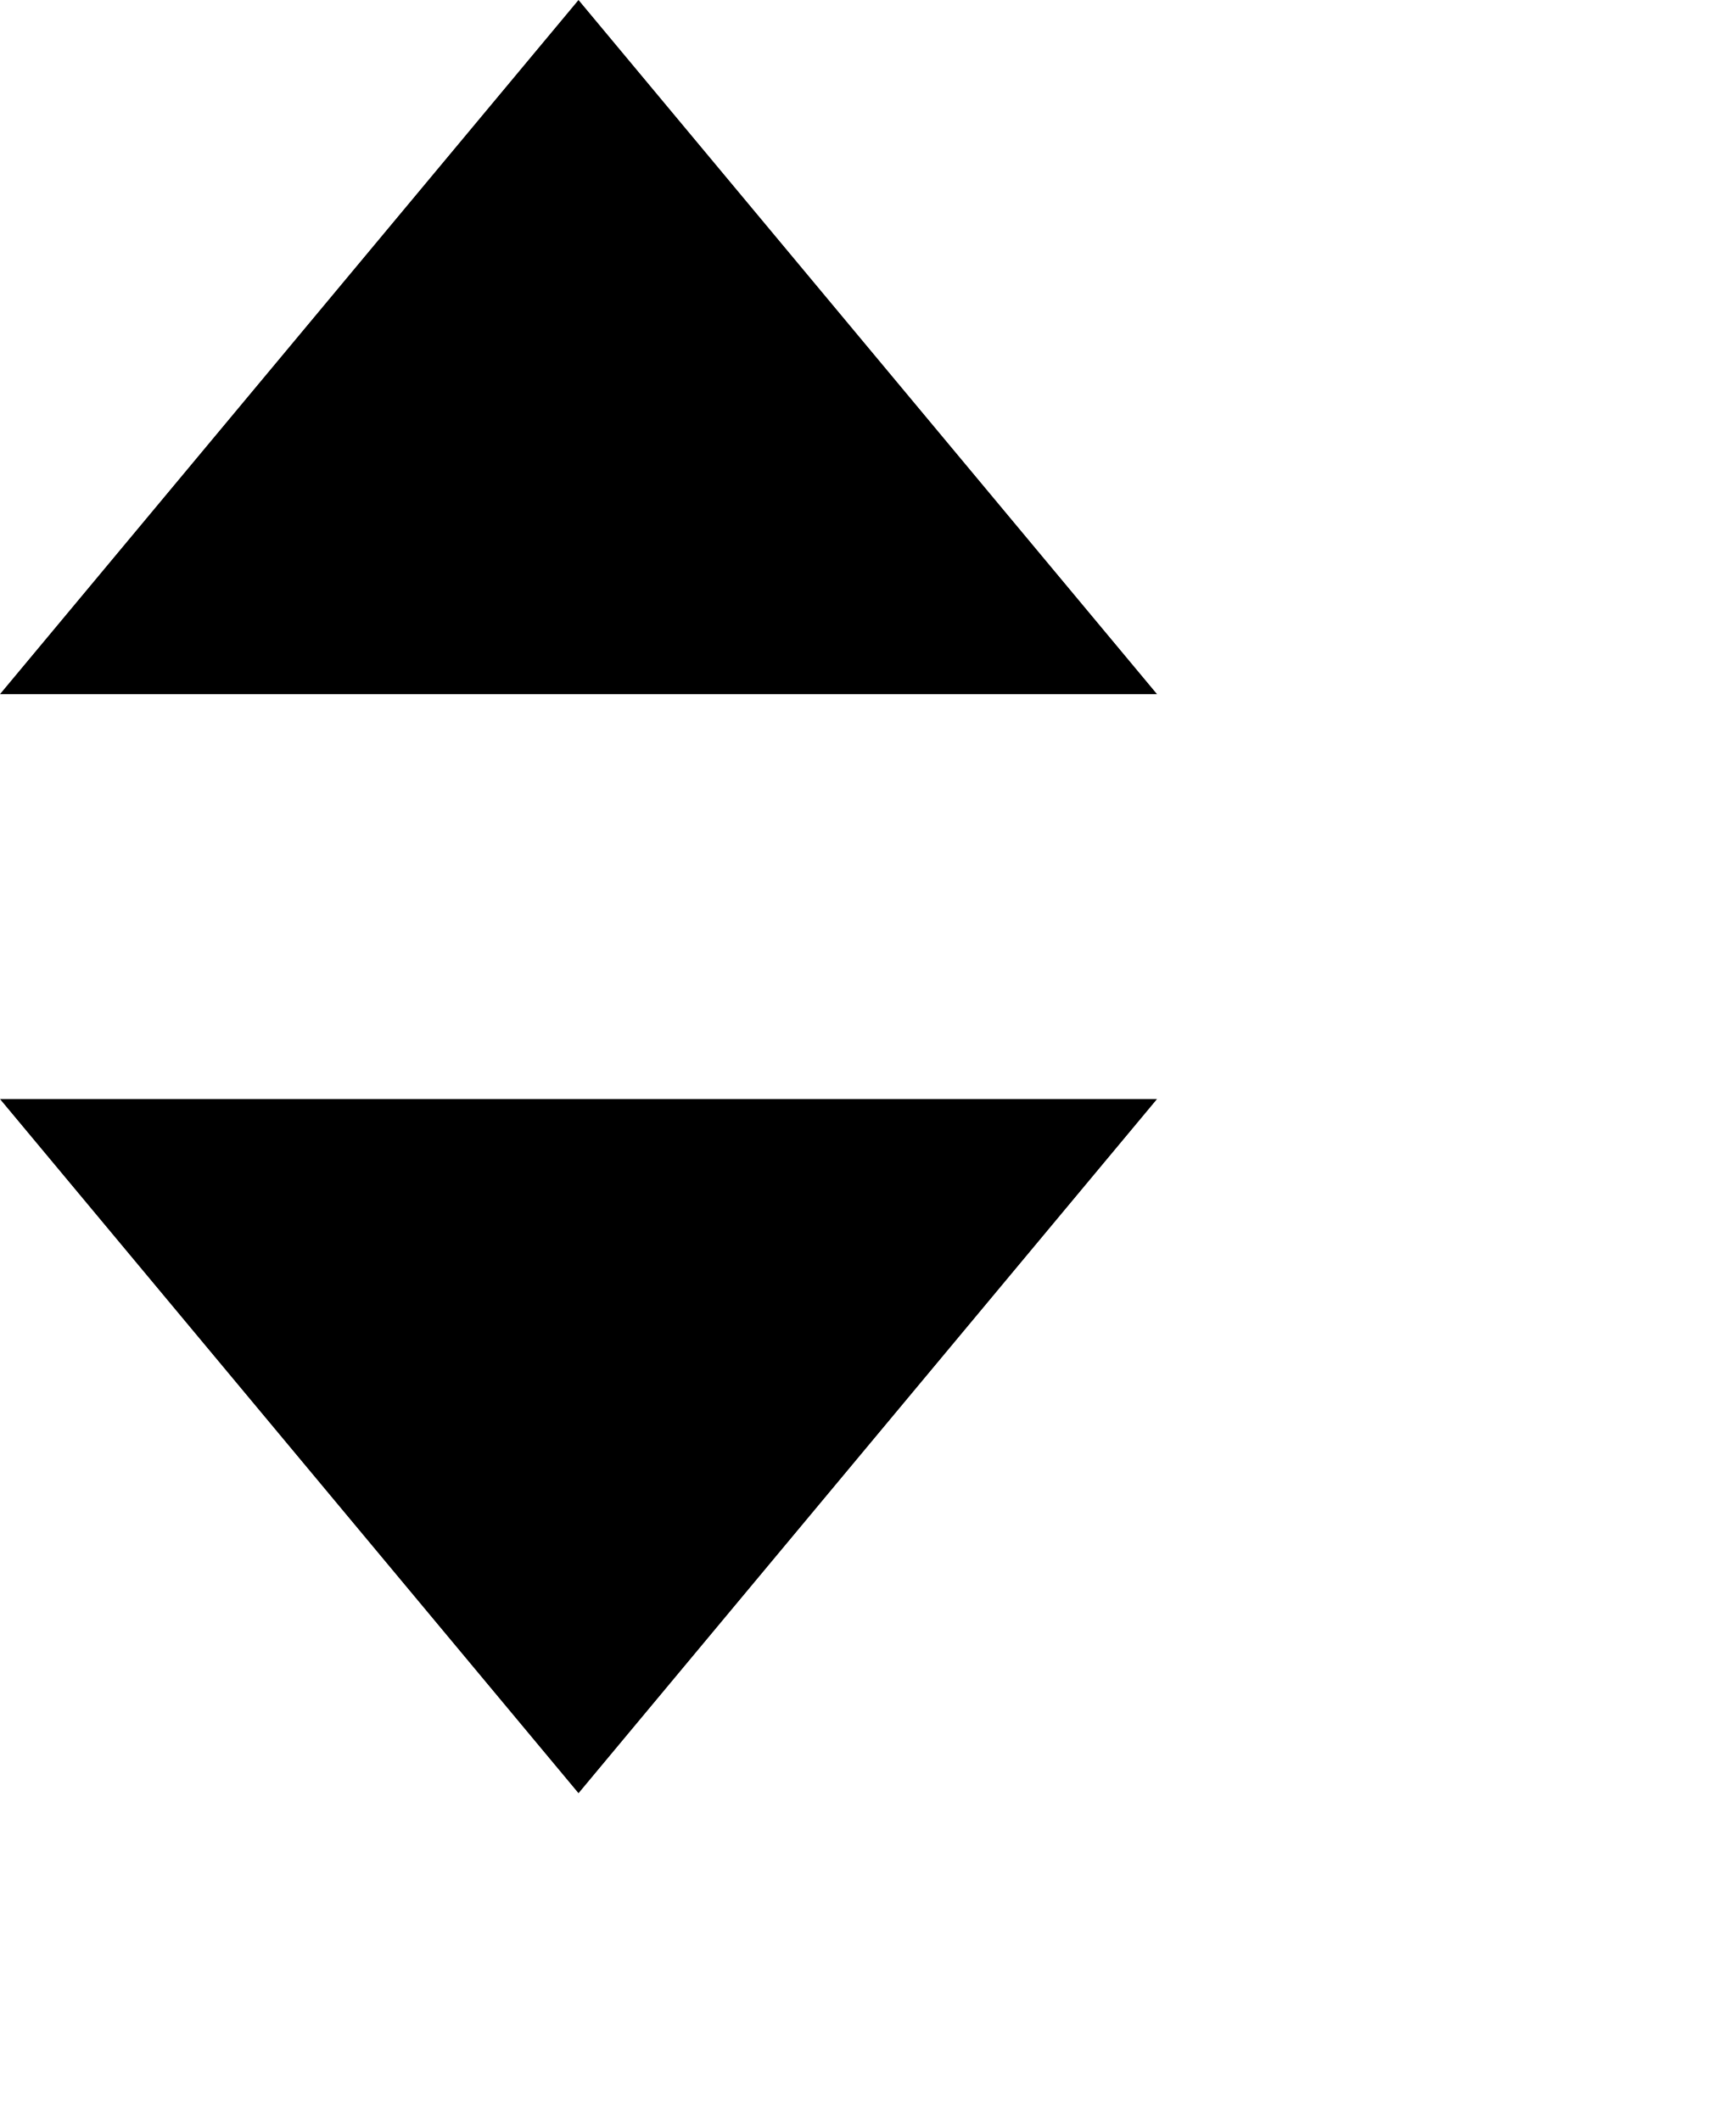
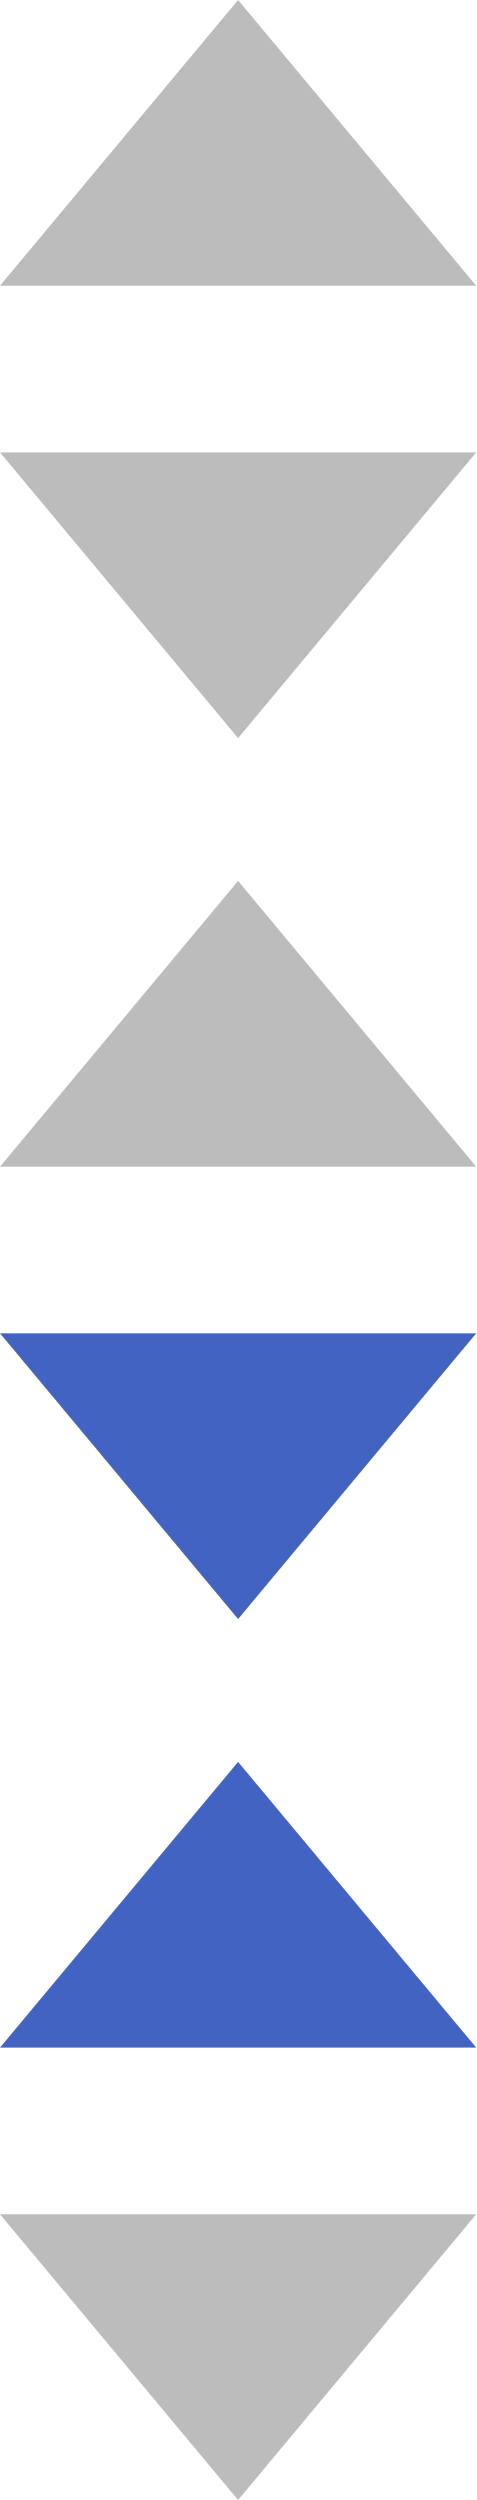
- <svg xmlns="http://www.w3.org/2000/svg" id="sort-sprite" viewBox="0 0 18 22">
-   <path d="M6 0l6 7.2H0L6 0zm0 18.6l6-7.2H0l6 7.2zm0 3.6l6 7.2H0l6-7.2z" />
+ <svg xmlns="http://www.w3.org/2000/svg" id="sort-sprite" class="svg-icon" viewBox="0 0 12 63">
+   <path d="M6 0l6 7.2H0L6 0zm0 18.6l6-7.2H0l6 7.2zm0 3.6l6 7.2H0l6-7.2z" fill="#bcbcbc" />
+   <path d="M6 40.8l6-7.2H0l6 7.2zm0 3.6l6 7.2H0l6-7.2z" fill="#4263c2" />
+   <path fill-rule="evenodd" clip-rule="evenodd" fill="#bcbcbc" d="M6 63l6-7.2H0z" />
</svg>
